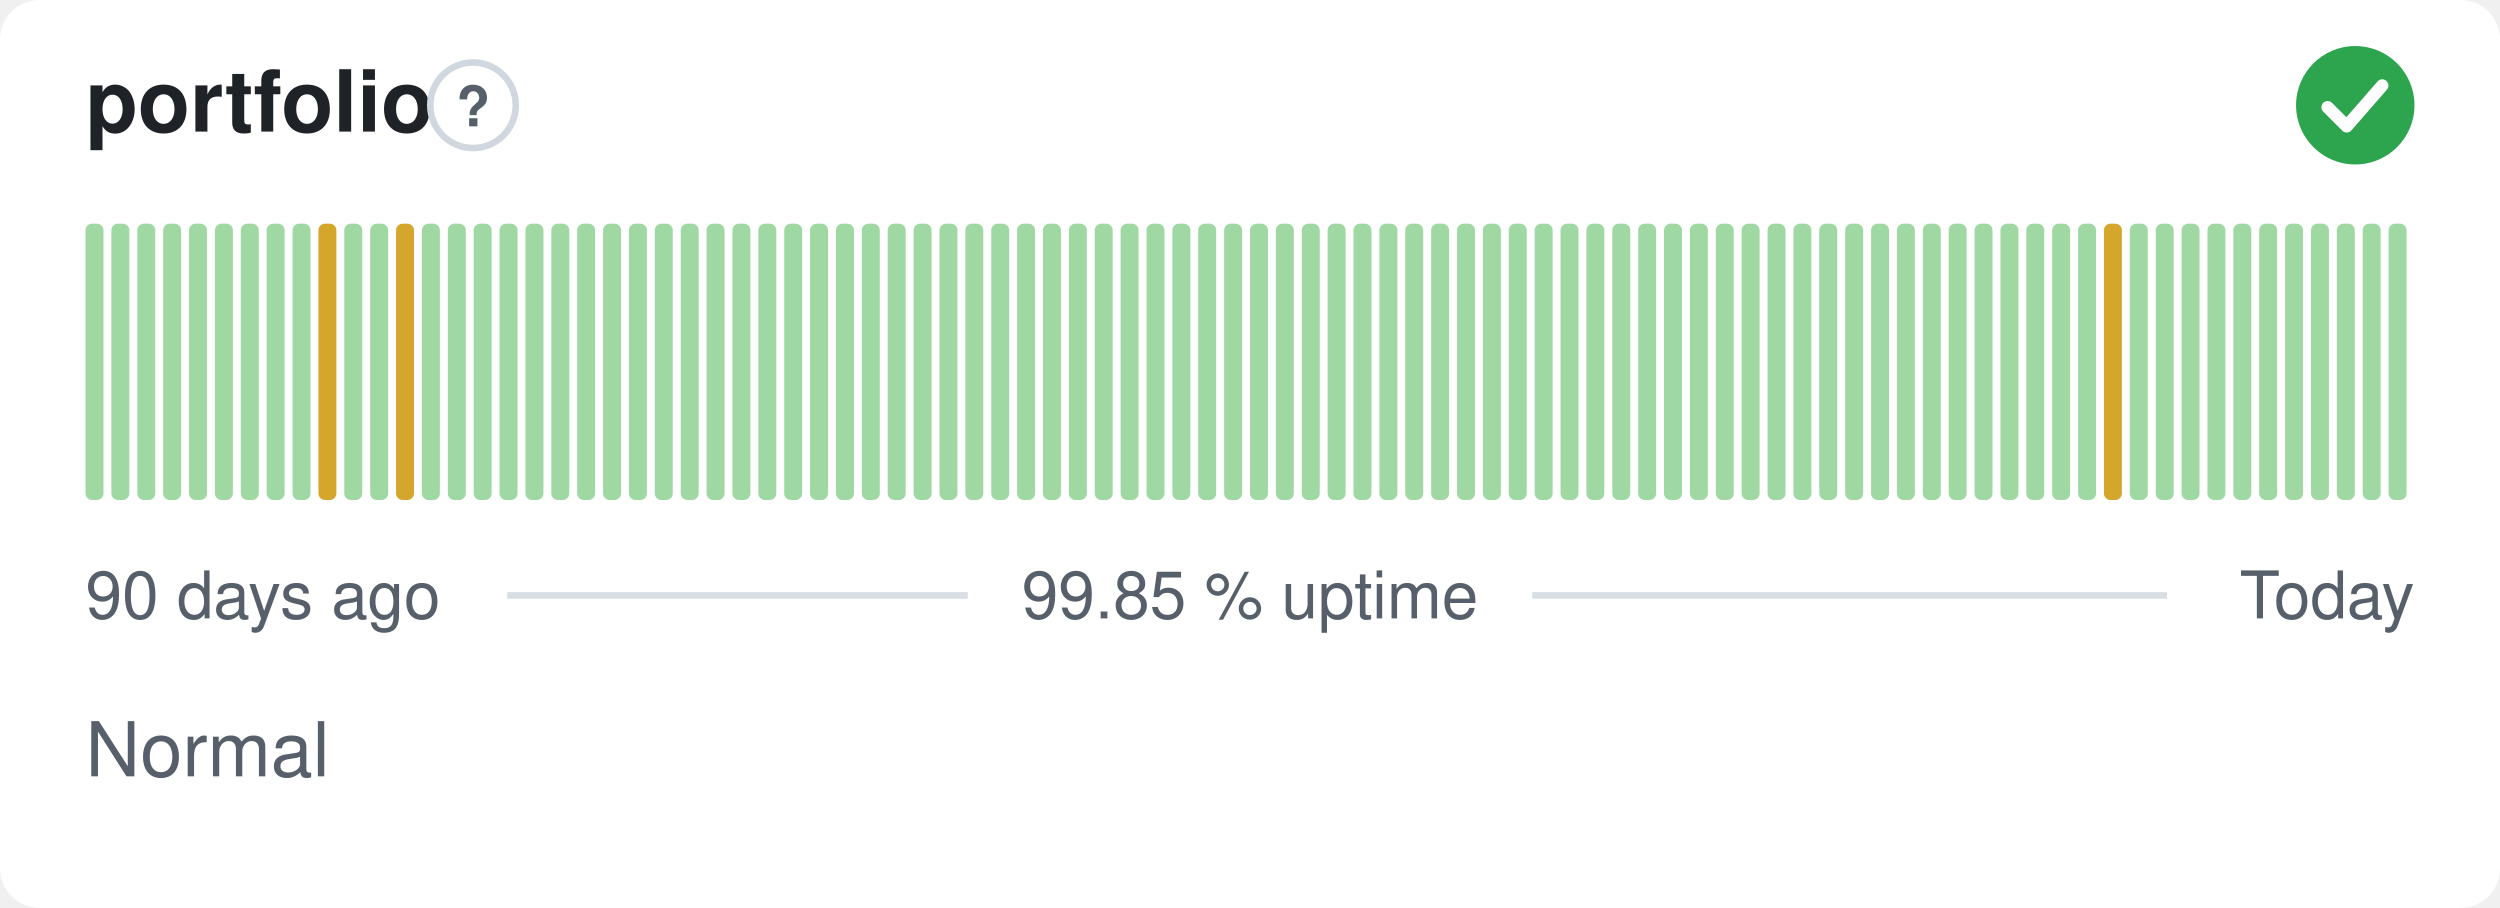
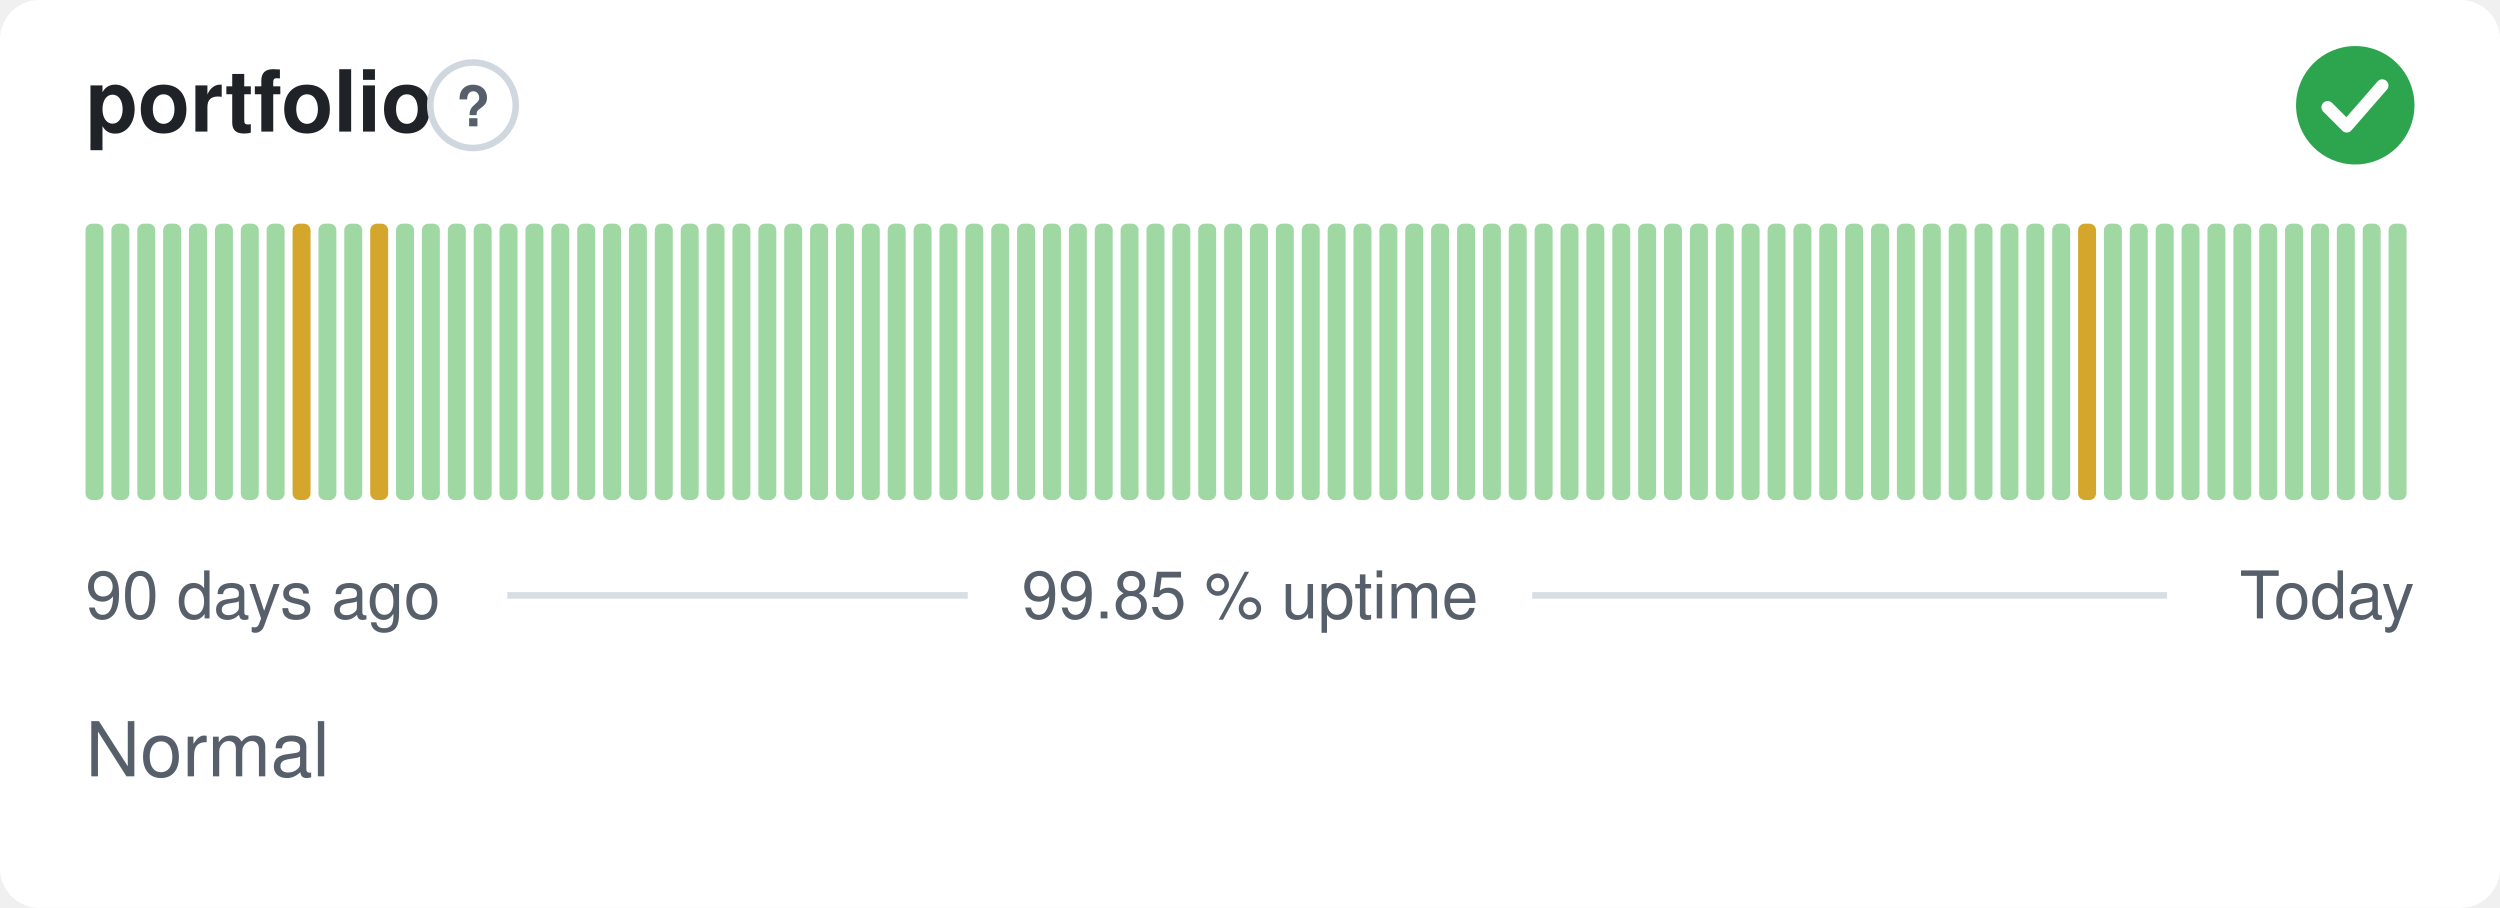
<svg xmlns="http://www.w3.org/2000/svg" width="380" height="138" viewBox="0 0 380 138" role="img" aria-label="portfolio: Normal, 99.85 % uptime over the last 90 days" font-family="-apple-system,BlinkMacSystemFont,'Segoe UI',Helvetica,Arial,sans-serif">
  <style>
    @media (prefers-color-scheme: dark) {
      .bg { fill: #0d1117 }
      .title { fill: #e6edf3 }
      .muted { fill: #8b949e }
      .hint { stroke: #30363d }
      .rule { stroke: #30363d }
      .nodata { fill: #21262d }
    }
  </style>
  <rect class="bg" width="380" height="138" rx="6" fill="#ffffff" />
  <text class="title" x="13" y="20" font-size="13" font-weight="600" fill="#1f2328">portfolio</text>
  <circle class="hint" cx="71.9" cy="16" r="6.5" fill="none" stroke="#d0d7de" stroke-width="1" />
  <text class="muted" x="71.9" y="19.2" text-anchor="middle" font-size="8.5" font-weight="700" fill="#57606a">?</text>
  <circle cx="358" cy="16" r="9" fill="#2da44e" />
  <path d="M353.80 16.30l2.90 2.90 5.40 -6.20" fill="none" stroke="#fff" stroke-width="1.89" stroke-linecap="round" stroke-linejoin="round" />
  <rect x="13.00" y="34.00" width="2.73" height="42.00" rx="1" fill="#9fd8a3" />
  <rect x="16.93" y="34.00" width="2.73" height="42.00" rx="1" fill="#9fd8a3" />
  <rect x="20.87" y="34.00" width="2.73" height="42.00" rx="1" fill="#9fd8a3" />
  <rect x="24.80" y="34.00" width="2.73" height="42.00" rx="1" fill="#9fd8a3" />
  <rect x="28.73" y="34.00" width="2.73" height="42.00" rx="1" fill="#9fd8a3" />
  <rect x="32.67" y="34.00" width="2.73" height="42.00" rx="1" fill="#9fd8a3" />
  <rect x="36.60" y="34.00" width="2.73" height="42.00" rx="1" fill="#9fd8a3" />
  <rect x="40.53" y="34.00" width="2.73" height="42.00" rx="1" fill="#9fd8a3" />
-   <rect x="44.47" y="34.00" width="2.73" height="42.00" rx="1" fill="#9fd8a3" />
-   <rect x="48.40" y="34.00" width="2.73" height="42.00" rx="1" fill="#d4a72c" />
+   <rect x="44.47" y="34.00" width="2.73" height="42.00" rx="1" fill="#d4a72c" />
+   <rect x="48.40" y="34.00" width="2.73" height="42.00" rx="1" fill="#9fd8a3" />
  <rect x="52.33" y="34.00" width="2.73" height="42.00" rx="1" fill="#9fd8a3" />
-   <rect x="56.27" y="34.00" width="2.73" height="42.00" rx="1" fill="#9fd8a3" />
-   <rect x="60.20" y="34.00" width="2.73" height="42.00" rx="1" fill="#d4a72c" />
+   <rect x="56.27" y="34.00" width="2.73" height="42.00" rx="1" fill="#d4a72c" />
+   <rect x="60.20" y="34.00" width="2.73" height="42.00" rx="1" fill="#9fd8a3" />
  <rect x="64.13" y="34.00" width="2.73" height="42.00" rx="1" fill="#9fd8a3" />
  <rect x="68.07" y="34.00" width="2.73" height="42.00" rx="1" fill="#9fd8a3" />
  <rect x="72.00" y="34.00" width="2.73" height="42.00" rx="1" fill="#9fd8a3" />
  <rect x="75.93" y="34.00" width="2.73" height="42.00" rx="1" fill="#9fd8a3" />
  <rect x="79.87" y="34.00" width="2.73" height="42.00" rx="1" fill="#9fd8a3" />
  <rect x="83.80" y="34.00" width="2.73" height="42.00" rx="1" fill="#9fd8a3" />
  <rect x="87.73" y="34.00" width="2.73" height="42.00" rx="1" fill="#9fd8a3" />
  <rect x="91.67" y="34.00" width="2.73" height="42.00" rx="1" fill="#9fd8a3" />
  <rect x="95.60" y="34.00" width="2.73" height="42.00" rx="1" fill="#9fd8a3" />
  <rect x="99.53" y="34.00" width="2.73" height="42.00" rx="1" fill="#9fd8a3" />
  <rect x="103.47" y="34.00" width="2.73" height="42.00" rx="1" fill="#9fd8a3" />
  <rect x="107.40" y="34.00" width="2.73" height="42.00" rx="1" fill="#9fd8a3" />
  <rect x="111.33" y="34.00" width="2.73" height="42.00" rx="1" fill="#9fd8a3" />
  <rect x="115.27" y="34.00" width="2.73" height="42.00" rx="1" fill="#9fd8a3" />
  <rect x="119.20" y="34.00" width="2.73" height="42.00" rx="1" fill="#9fd8a3" />
  <rect x="123.13" y="34.00" width="2.73" height="42.00" rx="1" fill="#9fd8a3" />
  <rect x="127.07" y="34.00" width="2.73" height="42.00" rx="1" fill="#9fd8a3" />
  <rect x="131.00" y="34.00" width="2.73" height="42.00" rx="1" fill="#9fd8a3" />
  <rect x="134.93" y="34.00" width="2.73" height="42.00" rx="1" fill="#9fd8a3" />
  <rect x="138.87" y="34.00" width="2.73" height="42.00" rx="1" fill="#9fd8a3" />
  <rect x="142.80" y="34.00" width="2.73" height="42.00" rx="1" fill="#9fd8a3" />
  <rect x="146.73" y="34.00" width="2.73" height="42.00" rx="1" fill="#9fd8a3" />
  <rect x="150.67" y="34.00" width="2.73" height="42.00" rx="1" fill="#9fd8a3" />
  <rect x="154.60" y="34.00" width="2.73" height="42.00" rx="1" fill="#9fd8a3" />
  <rect x="158.53" y="34.00" width="2.73" height="42.00" rx="1" fill="#9fd8a3" />
  <rect x="162.47" y="34.00" width="2.73" height="42.00" rx="1" fill="#9fd8a3" />
  <rect x="166.40" y="34.00" width="2.73" height="42.00" rx="1" fill="#9fd8a3" />
  <rect x="170.33" y="34.00" width="2.73" height="42.00" rx="1" fill="#9fd8a3" />
  <rect x="174.27" y="34.00" width="2.73" height="42.00" rx="1" fill="#9fd8a3" />
  <rect x="178.20" y="34.00" width="2.73" height="42.00" rx="1" fill="#9fd8a3" />
  <rect x="182.13" y="34.00" width="2.73" height="42.00" rx="1" fill="#9fd8a3" />
  <rect x="186.07" y="34.00" width="2.73" height="42.00" rx="1" fill="#9fd8a3" />
  <rect x="190.00" y="34.00" width="2.73" height="42.00" rx="1" fill="#9fd8a3" />
  <rect x="193.93" y="34.00" width="2.73" height="42.00" rx="1" fill="#9fd8a3" />
  <rect x="197.87" y="34.00" width="2.73" height="42.00" rx="1" fill="#9fd8a3" />
  <rect x="201.80" y="34.00" width="2.73" height="42.00" rx="1" fill="#9fd8a3" />
  <rect x="205.73" y="34.00" width="2.73" height="42.00" rx="1" fill="#9fd8a3" />
  <rect x="209.67" y="34.00" width="2.73" height="42.00" rx="1" fill="#9fd8a3" />
  <rect x="213.60" y="34.00" width="2.73" height="42.00" rx="1" fill="#9fd8a3" />
  <rect x="217.53" y="34.00" width="2.73" height="42.00" rx="1" fill="#9fd8a3" />
  <rect x="221.47" y="34.00" width="2.73" height="42.00" rx="1" fill="#9fd8a3" />
  <rect x="225.40" y="34.00" width="2.73" height="42.00" rx="1" fill="#9fd8a3" />
  <rect x="229.33" y="34.00" width="2.73" height="42.00" rx="1" fill="#9fd8a3" />
  <rect x="233.27" y="34.00" width="2.73" height="42.00" rx="1" fill="#9fd8a3" />
  <rect x="237.20" y="34.00" width="2.73" height="42.00" rx="1" fill="#9fd8a3" />
  <rect x="241.13" y="34.00" width="2.73" height="42.00" rx="1" fill="#9fd8a3" />
  <rect x="245.07" y="34.00" width="2.73" height="42.00" rx="1" fill="#9fd8a3" />
  <rect x="249.00" y="34.00" width="2.73" height="42.00" rx="1" fill="#9fd8a3" />
  <rect x="252.93" y="34.00" width="2.73" height="42.00" rx="1" fill="#9fd8a3" />
  <rect x="256.87" y="34.00" width="2.73" height="42.00" rx="1" fill="#9fd8a3" />
  <rect x="260.80" y="34.00" width="2.73" height="42.00" rx="1" fill="#9fd8a3" />
  <rect x="264.73" y="34.00" width="2.73" height="42.00" rx="1" fill="#9fd8a3" />
  <rect x="268.67" y="34.00" width="2.73" height="42.00" rx="1" fill="#9fd8a3" />
  <rect x="272.60" y="34.00" width="2.73" height="42.00" rx="1" fill="#9fd8a3" />
  <rect x="276.53" y="34.00" width="2.73" height="42.00" rx="1" fill="#9fd8a3" />
  <rect x="280.47" y="34.00" width="2.73" height="42.00" rx="1" fill="#9fd8a3" />
  <rect x="284.40" y="34.00" width="2.73" height="42.00" rx="1" fill="#9fd8a3" />
  <rect x="288.33" y="34.00" width="2.73" height="42.00" rx="1" fill="#9fd8a3" />
  <rect x="292.27" y="34.00" width="2.73" height="42.00" rx="1" fill="#9fd8a3" />
  <rect x="296.20" y="34.00" width="2.73" height="42.00" rx="1" fill="#9fd8a3" />
  <rect x="300.13" y="34.00" width="2.73" height="42.00" rx="1" fill="#9fd8a3" />
  <rect x="304.07" y="34.00" width="2.73" height="42.00" rx="1" fill="#9fd8a3" />
  <rect x="308.00" y="34.00" width="2.73" height="42.00" rx="1" fill="#9fd8a3" />
  <rect x="311.93" y="34.00" width="2.73" height="42.00" rx="1" fill="#9fd8a3" />
-   <rect x="315.87" y="34.00" width="2.73" height="42.00" rx="1" fill="#9fd8a3" />
-   <rect x="319.80" y="34.00" width="2.73" height="42.00" rx="1" fill="#d4a72c" />
+   <rect x="315.87" y="34.00" width="2.73" height="42.00" rx="1" fill="#d4a72c" />
+   <rect x="319.80" y="34.00" width="2.73" height="42.00" rx="1" fill="#9fd8a3" />
  <rect x="323.73" y="34.00" width="2.73" height="42.00" rx="1" fill="#9fd8a3" />
  <rect x="327.67" y="34.00" width="2.73" height="42.00" rx="1" fill="#9fd8a3" />
  <rect x="331.60" y="34.00" width="2.73" height="42.00" rx="1" fill="#9fd8a3" />
  <rect x="335.53" y="34.00" width="2.73" height="42.00" rx="1" fill="#9fd8a3" />
  <rect x="339.47" y="34.00" width="2.73" height="42.00" rx="1" fill="#9fd8a3" />
  <rect x="343.40" y="34.00" width="2.73" height="42.00" rx="1" fill="#9fd8a3" />
  <rect x="347.33" y="34.00" width="2.73" height="42.00" rx="1" fill="#9fd8a3" />
  <rect x="351.27" y="34.00" width="2.73" height="42.00" rx="1" fill="#9fd8a3" />
  <rect x="355.20" y="34.00" width="2.73" height="42.00" rx="1" fill="#9fd8a3" />
  <rect x="359.13" y="34.00" width="2.73" height="42.00" rx="1" fill="#9fd8a3" />
  <rect x="363.07" y="34.00" width="2.73" height="42.00" rx="1" fill="#9fd8a3" />
  <text class="muted" x="13" y="94" font-size="10" fill="#57606a">90 days ago</text>
  <text class="muted" x="190" y="94" text-anchor="middle" font-size="10" fill="#57606a">99.85 % uptime</text>
  <text class="muted" x="367" y="94" text-anchor="end" font-size="10" fill="#57606a">Today</text>
  <line class="rule" x1="77.1" y1="90.5" x2="147.1" y2="90.5" stroke="#d8dee4" stroke-width="1" />
  <line class="rule" x1="232.9" y1="90.5" x2="329.4" y2="90.5" stroke="#d8dee4" stroke-width="1" />
  <text class="muted" x="13" y="118" font-size="11.5" fill="#57606a">Normal</text>
</svg>
